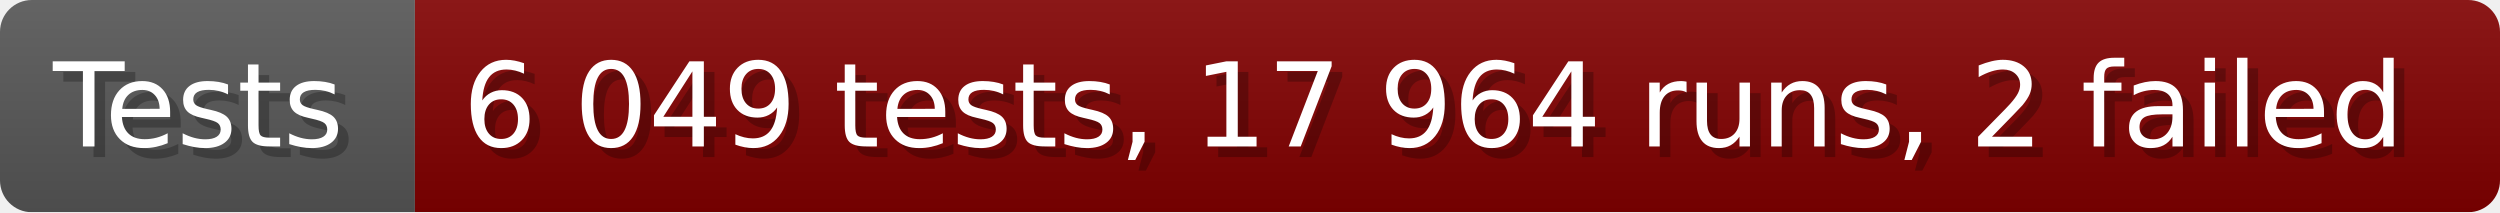
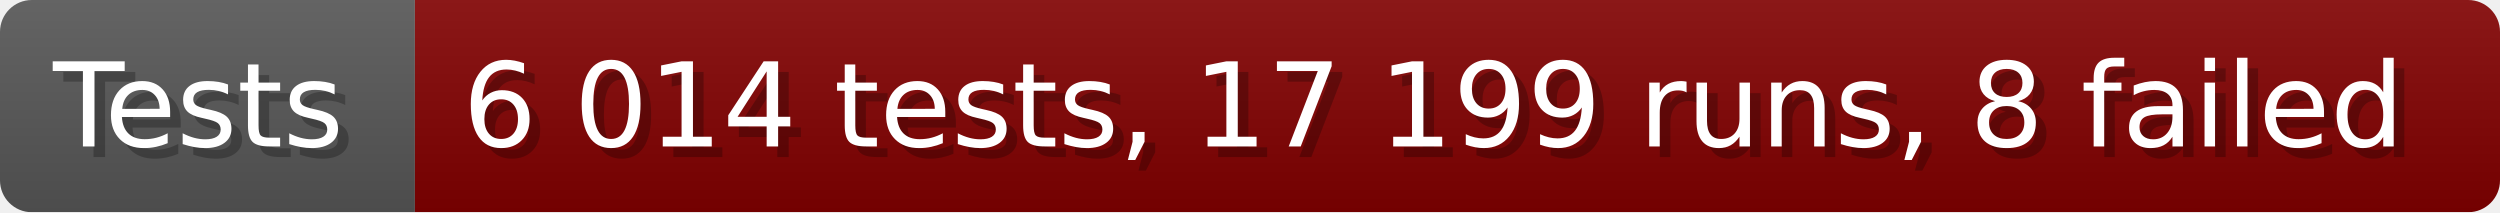
- <svg xmlns="http://www.w3.org/2000/svg" width="235.6" height="20" viewBox="0 0 2356 200" role="img" aria-label="Tests: 6 049 tests, 17 964 runs, 2 failed">
+ <svg xmlns="http://www.w3.org/2000/svg" width="235.6" height="20" viewBox="0 0 2356 200" role="img" aria-label="Tests: 6 014 tests, 17 199 runs, 8 failed">
  <linearGradient id="a" x2="0" y2="100%">
    <stop offset="0" stop-opacity=".1" stop-color="#EEE" />
    <stop offset="1" stop-opacity=".1" />
  </linearGradient>
  <mask id="m">
    <rect width="2356" height="200" rx="30" fill="#FFF" />
  </mask>
  <g mask="url(#m)">
    <rect width="391" height="200" fill="#555" />
    <rect width="1965" height="200" fill="#800000" x="391" />
    <rect width="2356" height="200" fill="url(#a)" />
  </g>
  <g aria-hidden="true" fill="#fff" text-anchor="start" font-family="Verdana,DejaVu Sans,sans-serif" font-size="110">
    <text x="60" y="148" textLength="291" fill="#000" opacity="0.25">Tests</text>
    <text x="50" y="138" textLength="291">Tests</text>
-     <text x="446" y="148" textLength="1865" fill="#000" opacity="0.25">6 049 tests, 17 964 runs, 2 failed</text>
-     <text x="436" y="138" textLength="1865">6 049 tests, 17 964 runs, 2 failed</text>
+     <text x="446" y="148" textLength="1865" fill="#000" opacity="0.25">6 014 tests, 17 199 runs, 8 failed</text>
+     <text x="436" y="138" textLength="1865">6 014 tests, 17 199 runs, 8 failed</text>
  </g>
</svg>
